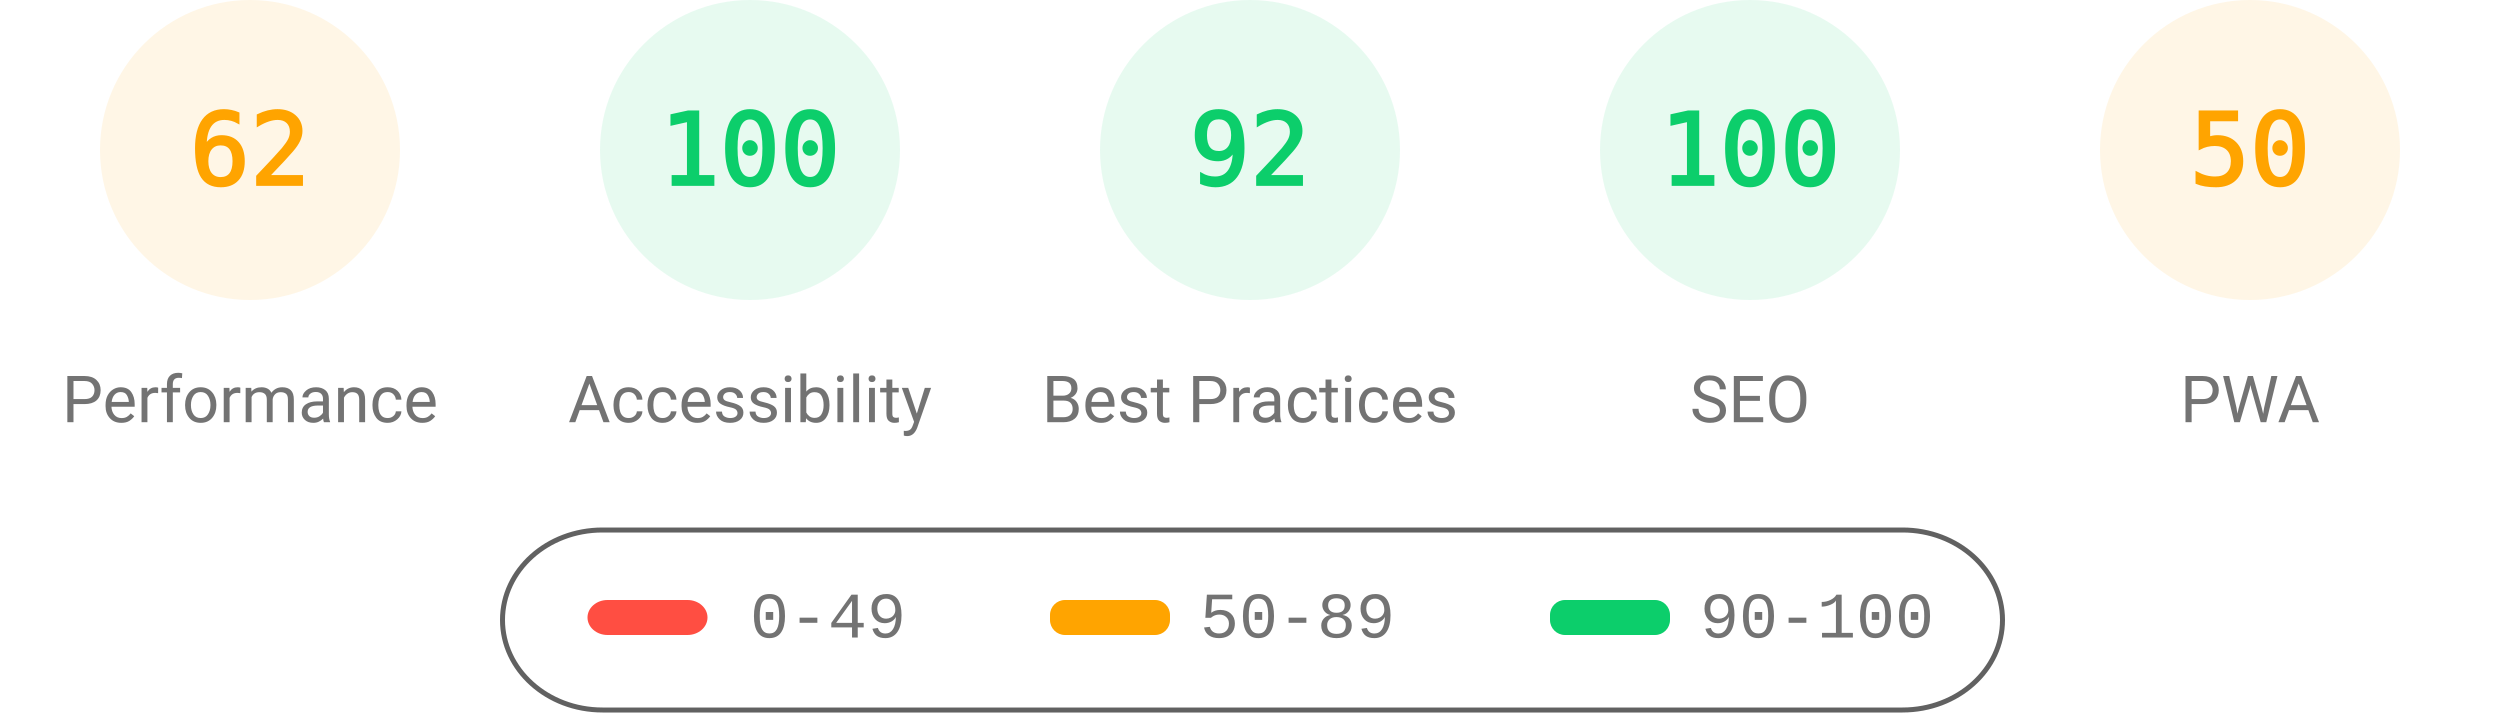
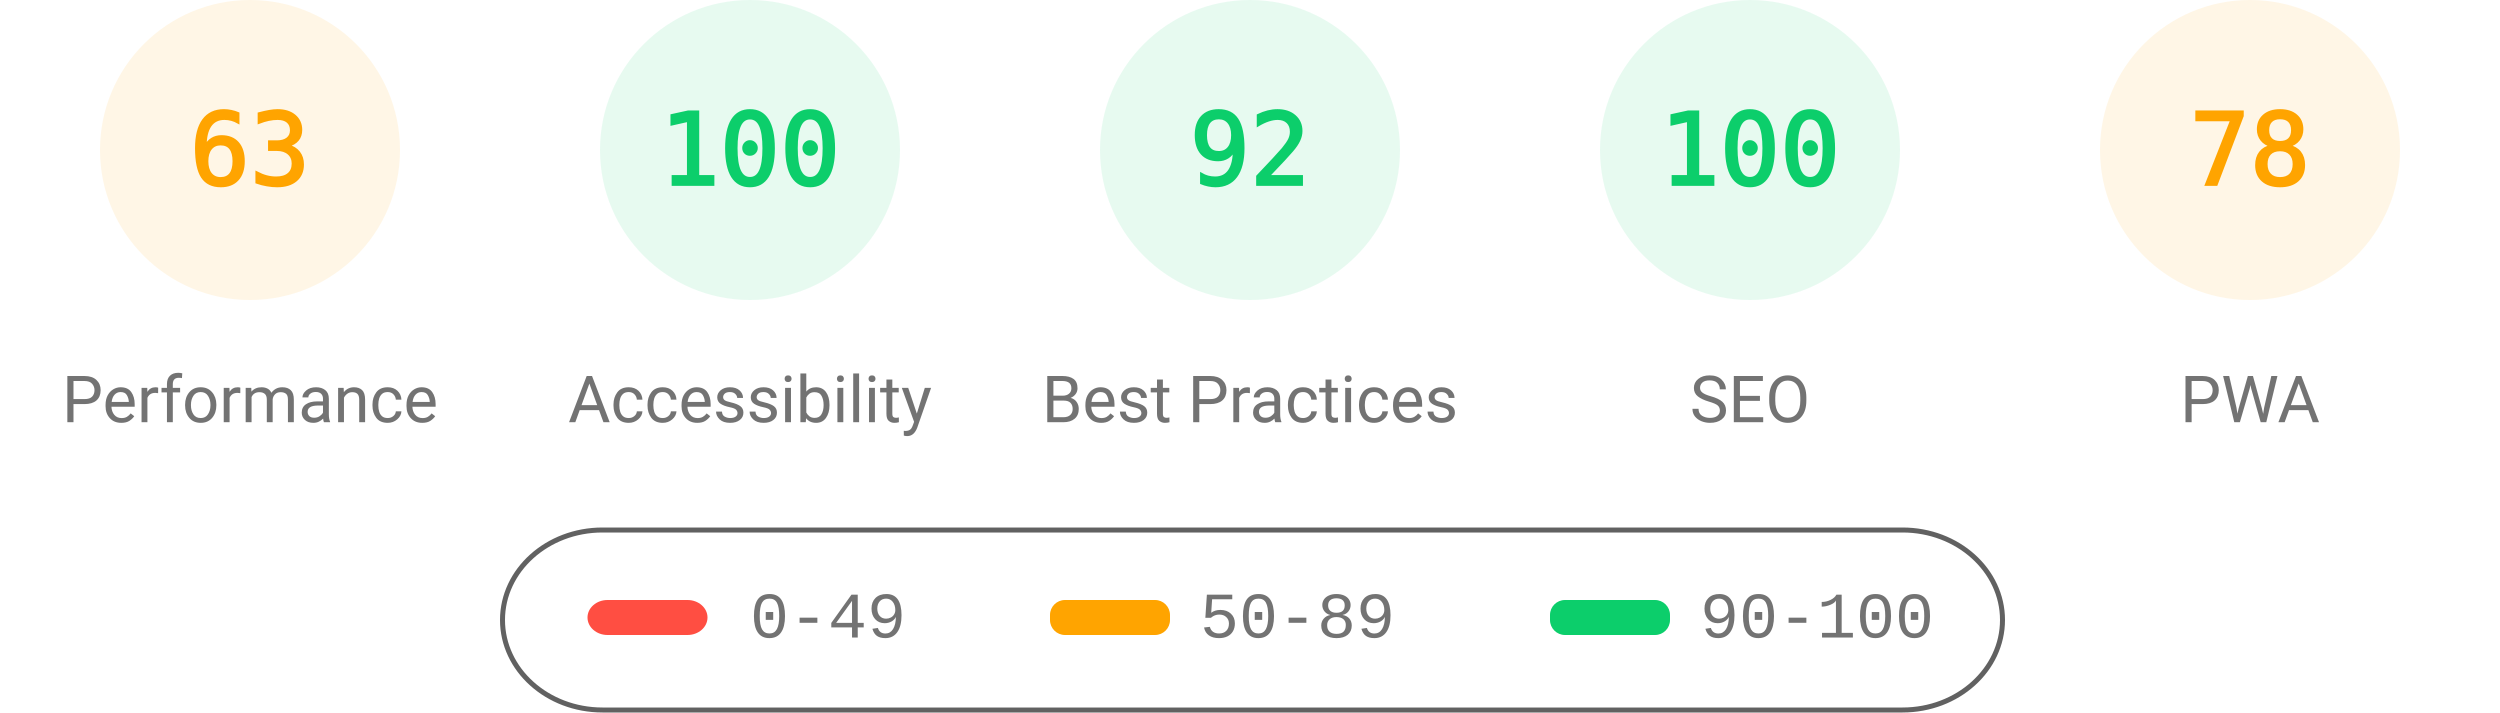
<svg xmlns="http://www.w3.org/2000/svg" fill="none" width="1000" height="285">
  <style>.gauge-base{opacity:.1}.gauge-arc{fill:none;animation-delay:250ms;stroke-linecap:round;transform:rotate(-90deg);transform-origin:100px 60px;animation:load-gauge 1s ease forwards}.guage-text{font-size:40px;font-family:monospace;text-align:center}.guage-red{color:#ff4e42;fill:#ff4e42;stroke:#ff4e42}.guage-orange{color:#ffa400;fill:#ffa400;stroke:#ffa400}.guage-green{color:#0cce6b;fill:#0cce6b;stroke:#0cce6b}.guage-undefined{color:#5c5c5c;fill:#5c5c5c;stroke:#5c5c5c}.guage-title{color:#737373;fill:#737373;stroke:none;font-size:26px;line-height:26px;font-family:Roboto,Halvetica,Arial,sans-serif}@keyframes load-gauge{from{stroke-dasharray:0 352.858}}</style>
  <svg class="guage-div guage-perf guage-orange" viewBox="0 0 200 200" width="200" height="200">
    <circle class="gauge-base" r="56" cx="100" cy="60" stroke-width="8" />
-     <circle class="gauge-arc guage-arc-1" r="56" cx="100" cy="60" stroke-width="8" style="stroke-dasharray:218.152,351.858" />
-     <text class="guage-text" x="100" y="60" alignment-baseline="central" dominant-baseline="central" text-anchor="middle">62</text>
+     <circle class="gauge-arc guage-arc-1" r="56" cx="100" cy="60" stroke-width="8" style="stroke-dasharray:221.671,351.858" />
+     <text class="guage-text" x="100" y="60" alignment-baseline="central" dominant-baseline="central" text-anchor="middle">63</text>
    <text class="guage-title" x="100" y="160" alignment-baseline="central" dominant-baseline="central" text-anchor="middle">Performance</text>
  </svg>
  <svg class="guage-div guage-acc guage-green" viewBox="0 0 200 200" width="200" height="200" x="200">
    <circle class="gauge-base" r="56" cx="100" cy="60" stroke-width="8" />
    <circle class="gauge-arc guage-arc-2" r="56" cx="100" cy="60" stroke-width="8" style="stroke-dasharray:351.858,351.858" />
    <text class="guage-text" x="100" y="60" alignment-baseline="central" dominant-baseline="central" text-anchor="middle">100</text>
    <text class="guage-title" x="100" y="160" alignment-baseline="central" dominant-baseline="central" text-anchor="middle">Accessibility</text>
  </svg>
  <svg class="guage-div guage-best guage-green" viewBox="0 0 200 200" width="200" height="200" x="400">
    <circle class="gauge-base" r="56" cx="100" cy="60" stroke-width="8" />
    <circle class="gauge-arc guage-arc-3" r="56" cx="100" cy="60" stroke-width="8" style="stroke-dasharray:323.709,351.858" />
    <text class="guage-text" x="100" y="60" alignment-baseline="central" dominant-baseline="central" text-anchor="middle">92</text>
    <text class="guage-title" x="100" y="160" alignment-baseline="central" dominant-baseline="central" text-anchor="middle">Best Practices</text>
  </svg>
  <svg class="guage-div guage-seo guage-green" viewBox="0 0 200 200" width="200" height="200" x="600">
    <circle class="gauge-base" r="56" cx="100" cy="60" stroke-width="8" />
    <circle class="gauge-arc guage-arc-4" r="56" cx="100" cy="60" stroke-width="8" style="stroke-dasharray:351.858,351.858" />
    <text class="guage-text" x="100" y="60" alignment-baseline="central" dominant-baseline="central" text-anchor="middle">100</text>
    <text class="guage-title" x="100" y="160" alignment-baseline="central" dominant-baseline="central" text-anchor="middle">SEO</text>
  </svg>
  <svg class="guage-div guage-pwa guage-orange" viewBox="0 0 200 200" width="200" height="200" x="800">
    <circle class="gauge-base" r="56" cx="100" cy="60" stroke-width="8" />
-     <circle class="gauge-arc guage-arc-4" r="56" cx="100" cy="60" stroke-width="8" style="stroke-dasharray:175.929,351.858" />
-     <text class="guage-text" x="100" y="60" alignment-baseline="central" dominant-baseline="central" text-anchor="middle">50</text>
+     <circle class="gauge-arc guage-arc-4" r="56" cx="100" cy="60" stroke-width="8" style="stroke-dasharray:274.449,351.858" />
+     <text class="guage-text" x="100" y="60" alignment-baseline="central" dominant-baseline="central" text-anchor="middle">78</text>
    <text class="guage-title" x="100" y="160" alignment-baseline="central" dominant-baseline="central" text-anchor="middle">PWA</text>
  </svg>
  <svg width="604" height="76" x="200" y="210">
    <path fill="none" id="canvas_background" d="M-1-1h604v80H-1z" />
    <rect fill-opacity="0" stroke="#616161" stroke-width="2" rx="40" id="svg_2" height="72" width="600" y="2" x="1" fill="#000" />
    <rect stroke="#000" rx="8" id="svg_3" height="14" width="48" y="30" x="35" stroke-opacity="null" stroke-width="0" fill="#ff4e42" />
    <rect stroke="#000" rx="6" id="svg_4" height="14" width="48" y="30" x="220" stroke-opacity="null" stroke-width="0" fill="#ffa400" />
    <rect stroke="#000" rx="6" id="svg_5" height="14" width="48" y="30" x="420" stroke-opacity="null" stroke-width="0" fill="#0cce6b" />
    <text xml:space="preserve" text-anchor="start" font-family="'Courier New', Courier, monospace" font-size="26" id="svg_6" y="45" x="100" stroke-opacity="null" stroke-width="0" stroke="#000" fill="#737373">0-49</text>
    <text xml:space="preserve" text-anchor="start" font-family="'Courier New', Courier, monospace" font-size="26" id="svg_7" y="45" x="280" stroke-opacity="null" stroke-width="0" stroke="#000" fill="#737373">50-89</text>
    <text xml:space="preserve" text-anchor="start" font-family="'Courier New', Courier, monospace" font-size="26" id="svg_8" y="45" x="480" stroke-opacity="null" stroke-width="0" stroke="#000" fill="#737373">90-100</text>
  </svg>
</svg>
